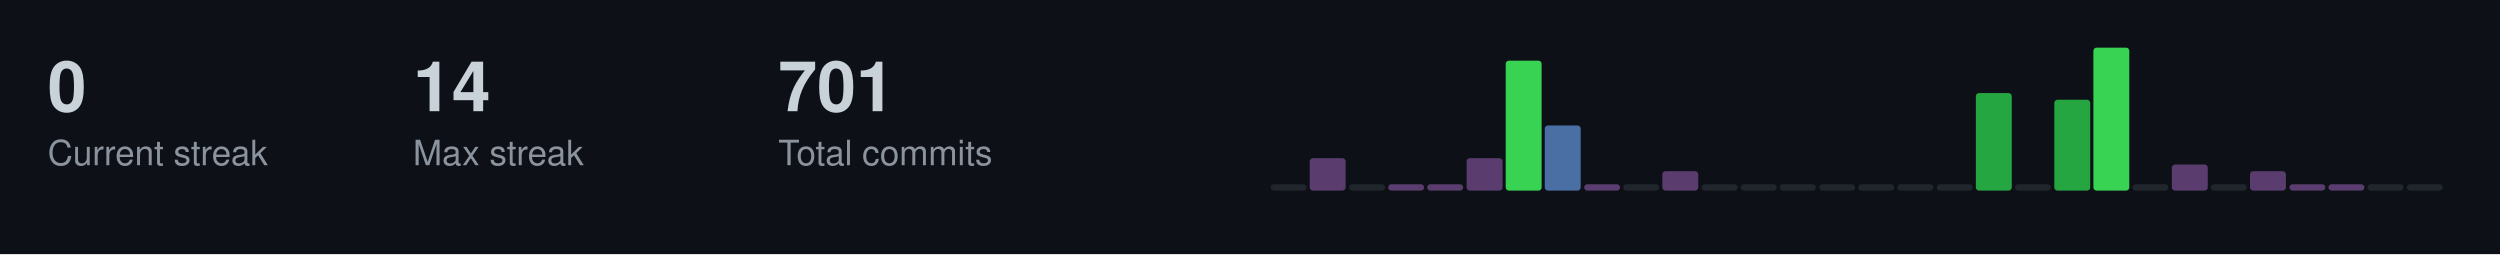
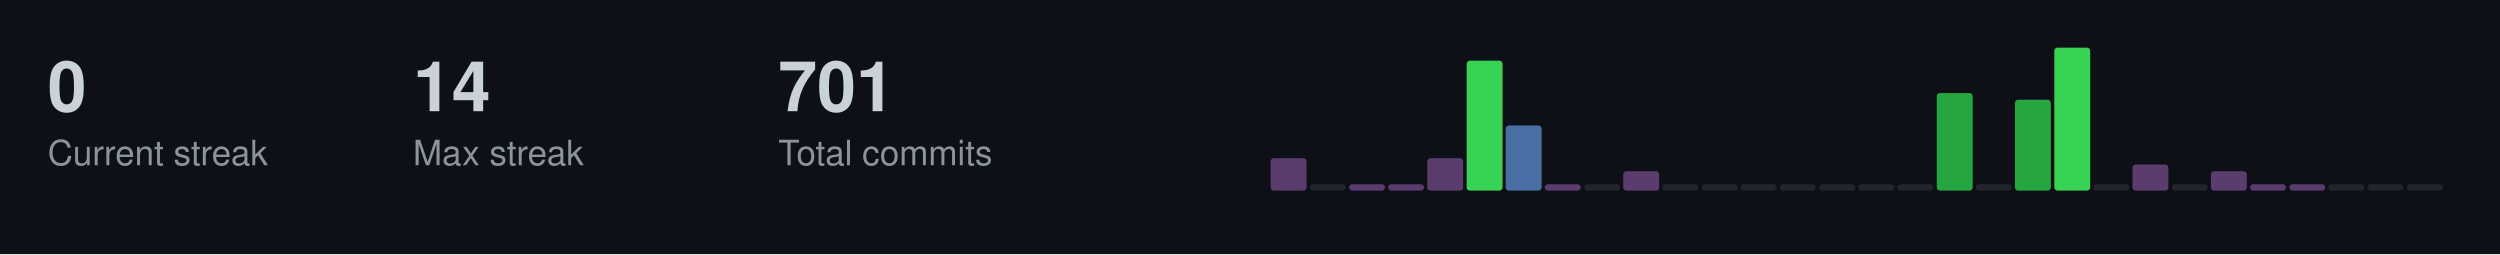
<svg xmlns="http://www.w3.org/2000/svg" width="787" height="80">
  <style>
  .title { font-size: 14px; fill: #c9d1d9; font-family: -apple-system, BlinkMacSystemFont, "Segoe UI", Helvetica, Arial, sans-serif; font-weight: 600; }
  .stat-label { font-size: 11px; fill: #8b949e; font-family: -apple-system, BlinkMacSystemFont, "Segoe UI", Helvetica, Arial, sans-serif; }
  .stat-value { font-size: 22px; fill: #c9d1d9; font-family: -apple-system, BlinkMacSystemFont, "Segoe UI", Helvetica, Arial, sans-serif; font-weight: 600; }
  .streak-fire { font-size: 22px; fill: #f0883e; font-family: -apple-system, BlinkMacSystemFont, "Segoe UI", Helvetica, Arial, sans-serif; font-weight: 600; }
</style>
  <rect width="787" height="80" fill="#0d1117" />
  <text x="15" y="35" class="stat-value">0</text>
  <text x="15" y="52" class="stat-label">Current streak</text>
  <text x="130" y="35" class="stat-value">14</text>
  <text x="130" y="52" class="stat-label">Max streak</text>
  <text x="245" y="35" class="stat-value">701</text>
  <text x="245" y="52" class="stat-label">Total commits</text>
-   <rect x="400.0" y="58.0" width="11.3" height="2.0" fill="#21262d" rx="1" />
-   <rect x="412.3" y="49.8" width="11.3" height="10.2" fill="#5a3d6e" rx="1" />
-   <rect x="424.7" y="58.0" width="11.3" height="2.0" fill="#21262d" rx="1" />
+   <rect x="400.0" y="49.8" width="11.3" height="10.2" fill="#5a3d6e" rx="1" />
+   <rect x="412.3" y="58.0" width="11.3" height="2.0" fill="#21262d" rx="1" />
+   <rect x="424.7" y="58.0" width="11.3" height="2.0" fill="#5a3d6e" rx="1" />
  <rect x="437.0" y="58.0" width="11.3" height="2.0" fill="#5a3d6e" rx="1" />
-   <rect x="449.3" y="58.0" width="11.3" height="2.0" fill="#5a3d6e" rx="1" />
-   <rect x="461.7" y="49.8" width="11.3" height="10.2" fill="#5a3d6e" rx="1" />
-   <rect x="474.0" y="19.1" width="11.3" height="40.9" fill="#39d353" rx="1" />
-   <rect x="486.3" y="39.5" width="11.3" height="20.5" fill="#4a6fa5" rx="1" />
-   <rect x="498.7" y="58.0" width="11.3" height="2.0" fill="#5a3d6e" rx="1" />
-   <rect x="511.0" y="58.0" width="11.3" height="2.0" fill="#21262d" rx="1" />
-   <rect x="523.3" y="53.9" width="11.3" height="6.1" fill="#5a3d6e" rx="1" />
+   <rect x="449.3" y="49.8" width="11.3" height="10.2" fill="#5a3d6e" rx="1" />
+   <rect x="461.7" y="19.1" width="11.3" height="40.9" fill="#39d353" rx="1" />
+   <rect x="474.0" y="39.5" width="11.3" height="20.5" fill="#4a6fa5" rx="1" />
+   <rect x="486.3" y="58.0" width="11.3" height="2.0" fill="#5a3d6e" rx="1" />
+   <rect x="498.7" y="58.0" width="11.3" height="2.0" fill="#21262d" rx="1" />
+   <rect x="511.0" y="53.9" width="11.3" height="6.1" fill="#5a3d6e" rx="1" />
+   <rect x="523.3" y="58.0" width="11.3" height="2.0" fill="#21262d" rx="1" />
  <rect x="535.7" y="58.0" width="11.3" height="2.0" fill="#21262d" rx="1" />
  <rect x="548.0" y="58.0" width="11.3" height="2.0" fill="#21262d" rx="1" />
  <rect x="560.3" y="58.0" width="11.3" height="2.0" fill="#21262d" rx="1" />
  <rect x="572.7" y="58.0" width="11.3" height="2.0" fill="#21262d" rx="1" />
  <rect x="585.0" y="58.0" width="11.3" height="2.0" fill="#21262d" rx="1" />
  <rect x="597.3" y="58.0" width="11.3" height="2.0" fill="#21262d" rx="1" />
-   <rect x="609.7" y="58.0" width="11.3" height="2.0" fill="#21262d" rx="1" />
-   <rect x="622.0" y="29.3" width="11.3" height="30.7" fill="#26a641" rx="1" />
-   <rect x="634.3" y="58.0" width="11.3" height="2.0" fill="#21262d" rx="1" />
-   <rect x="646.7" y="31.4" width="11.3" height="28.6" fill="#26a641" rx="1" />
-   <rect x="659.0" y="15.0" width="11.3" height="45.0" fill="#39d353" rx="1" />
-   <rect x="671.3" y="58.0" width="11.3" height="2.0" fill="#21262d" rx="1" />
-   <rect x="683.7" y="51.8" width="11.3" height="8.2" fill="#5a3d6e" rx="1" />
-   <rect x="696.0" y="58.0" width="11.3" height="2.0" fill="#21262d" rx="1" />
-   <rect x="708.3" y="53.9" width="11.3" height="6.1" fill="#5a3d6e" rx="1" />
+   <rect x="609.7" y="29.3" width="11.3" height="30.7" fill="#26a641" rx="1" />
+   <rect x="622.0" y="58.0" width="11.3" height="2.0" fill="#21262d" rx="1" />
+   <rect x="634.3" y="31.4" width="11.3" height="28.6" fill="#26a641" rx="1" />
+   <rect x="646.7" y="15.0" width="11.3" height="45.0" fill="#39d353" rx="1" />
+   <rect x="659.0" y="58.0" width="11.3" height="2.0" fill="#21262d" rx="1" />
+   <rect x="671.3" y="51.8" width="11.3" height="8.2" fill="#5a3d6e" rx="1" />
+   <rect x="683.7" y="58.0" width="11.3" height="2.0" fill="#21262d" rx="1" />
+   <rect x="696.0" y="53.9" width="11.3" height="6.1" fill="#5a3d6e" rx="1" />
+   <rect x="708.3" y="58.0" width="11.3" height="2.0" fill="#5a3d6e" rx="1" />
  <rect x="720.7" y="58.0" width="11.3" height="2.0" fill="#5a3d6e" rx="1" />
-   <rect x="733.0" y="58.0" width="11.3" height="2.0" fill="#5a3d6e" rx="1" />
+   <rect x="733.0" y="58.0" width="11.3" height="2.0" fill="#21262d" rx="1" />
  <rect x="745.3" y="58.0" width="11.3" height="2.0" fill="#21262d" rx="1" />
  <rect x="757.7" y="58.0" width="11.3" height="2.0" fill="#21262d" rx="1" />
</svg>
